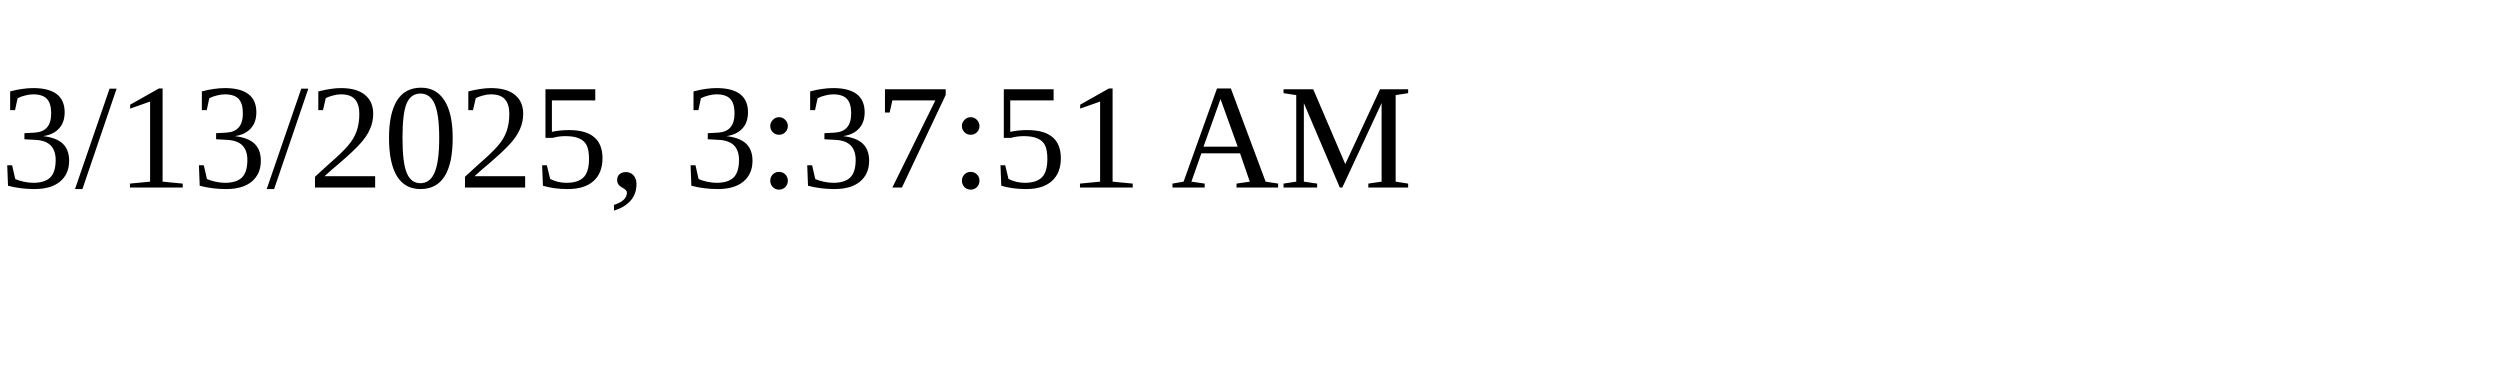
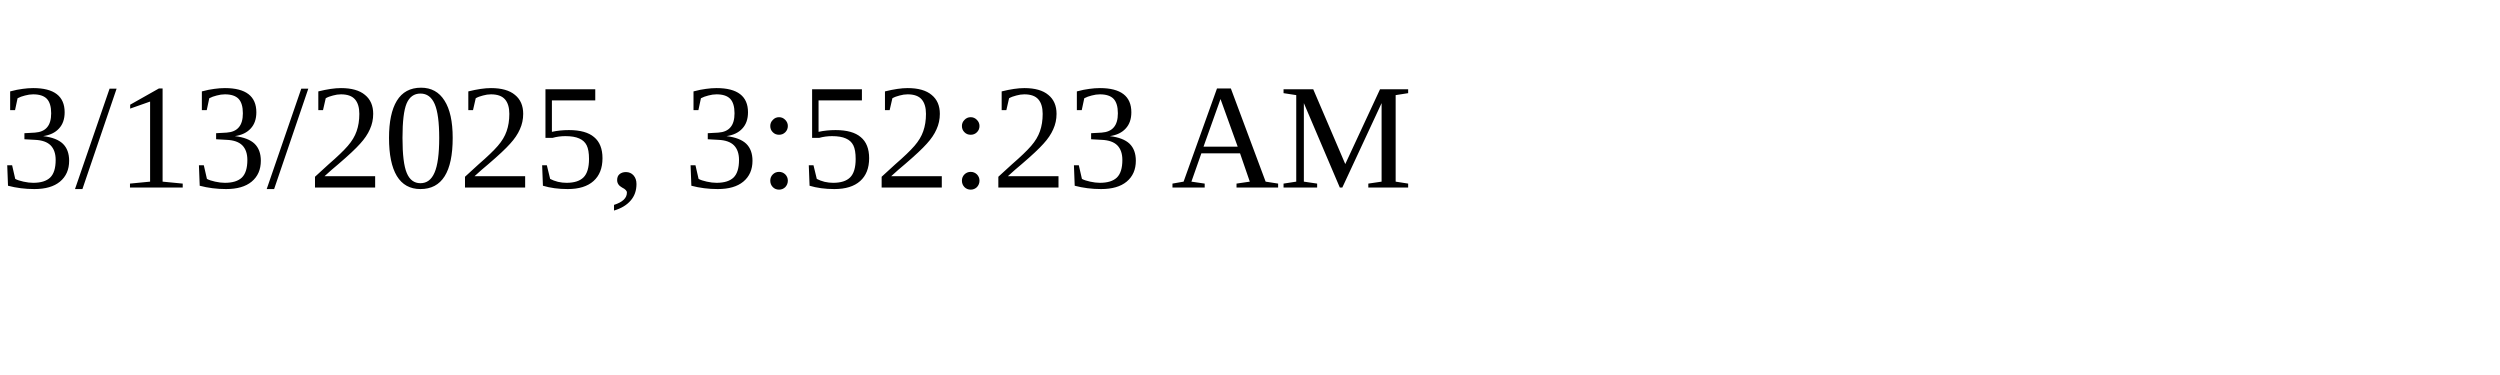
<svg xmlns="http://www.w3.org/2000/svg" height="30" width="200">
-   <text x="0" y="15">3/13/2025, 3:37:51 AM</text>
+   <text x="0" y="15">3/13/2025, 3:52:23 AM</text>
</svg>
